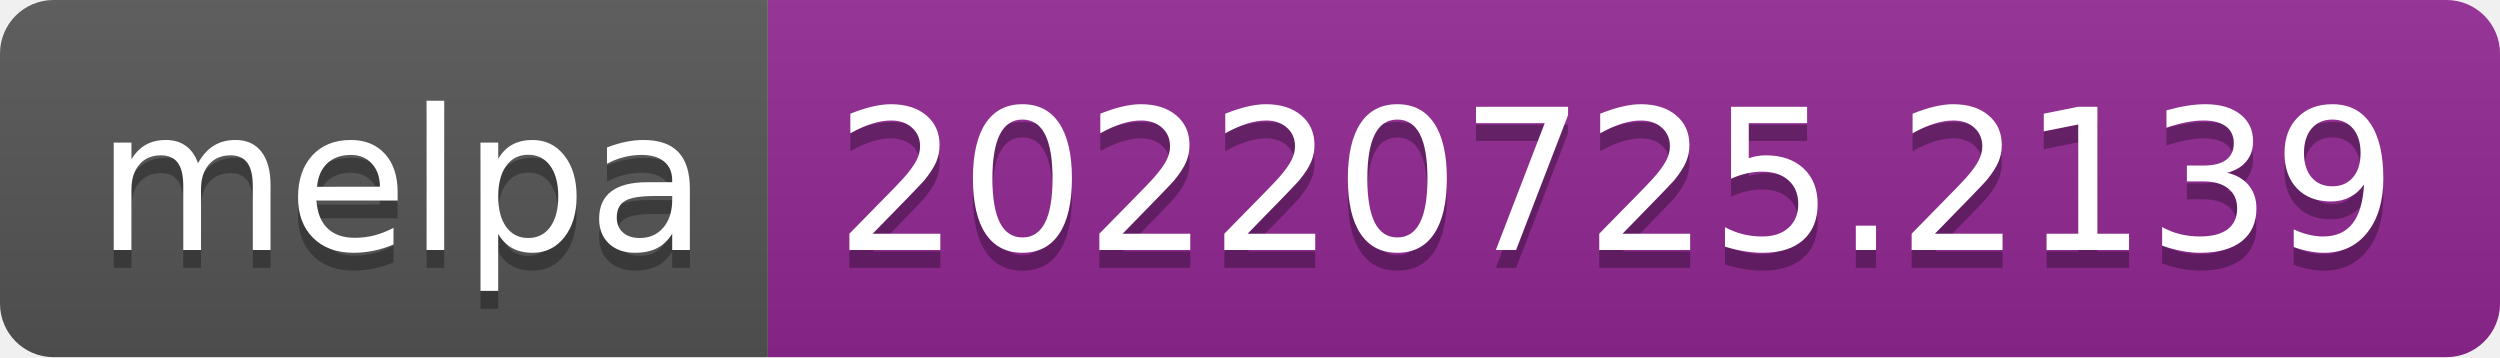
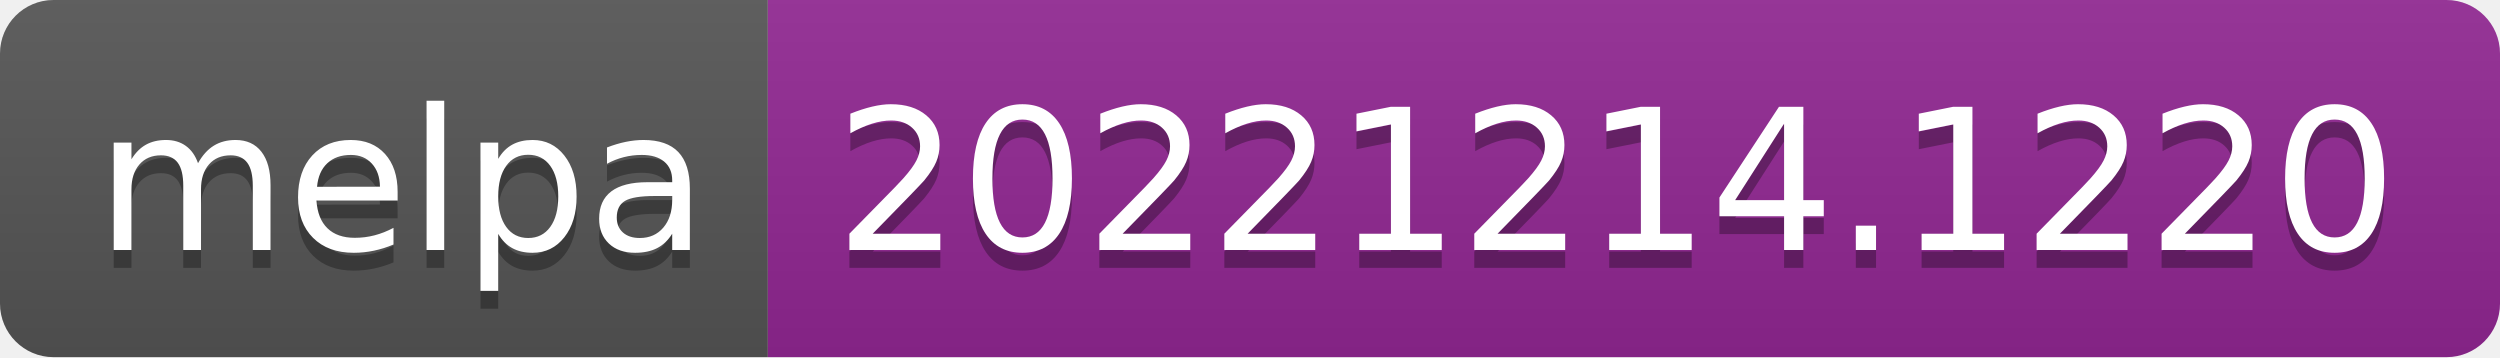
- <svg xmlns="http://www.w3.org/2000/svg" width="140" height="20" role="img" aria-label="melpa: 20220725.2139">
+ <svg xmlns="http://www.w3.org/2000/svg" width="140" height="20" role="img" aria-label="melpa: 20221214.1220">
  <linearGradient id="s" x2="0" y2="100%">
    <stop offset="0" stop-color="#bbb" stop-opacity=".1" />
    <stop offset="1" stop-opacity=".1" />
  </linearGradient>
  <clipPath id="r">
    <rect width="140" height="20" rx="3" fill="#fff" />
  </clipPath>
  <g clip-path="url(#r)">
    <rect width="43" height="20" fill="#555" />
    <rect x="43" width="97" height="20" fill="#922793" />
    <rect width="140" height="20" fill="url(#s)" />
  </g>
  <g fill="#fff" text-anchor="middle" font-family="Verdana,Geneva,DejaVu Sans,sans-serif" text-rendering="geometricPrecision" font-size="110">
    <text aria-hidden="true" x="225" y="150" fill="#010101" fill-opacity=".3" transform="scale(.1)" textLength="330">melpa</text>
    <text x="225" y="140" transform="scale(.1)" fill="#fff" textLength="330">melpa</text>
-     <text aria-hidden="true" x="905" y="150" fill="#010101" fill-opacity=".3" transform="scale(.1)" textLength="870">20220725.2139</text>
-     <text x="905" y="140" transform="scale(.1)" fill="#fff" textLength="870">20220725.2139</text>
+     <text aria-hidden="true" x="905" y="150" fill="#010101" fill-opacity=".3" transform="scale(.1)" textLength="870">20221214.1220</text>
+     <text x="905" y="140" transform="scale(.1)" fill="#fff" textLength="870">20221214.1220</text>
  </g>
</svg>
